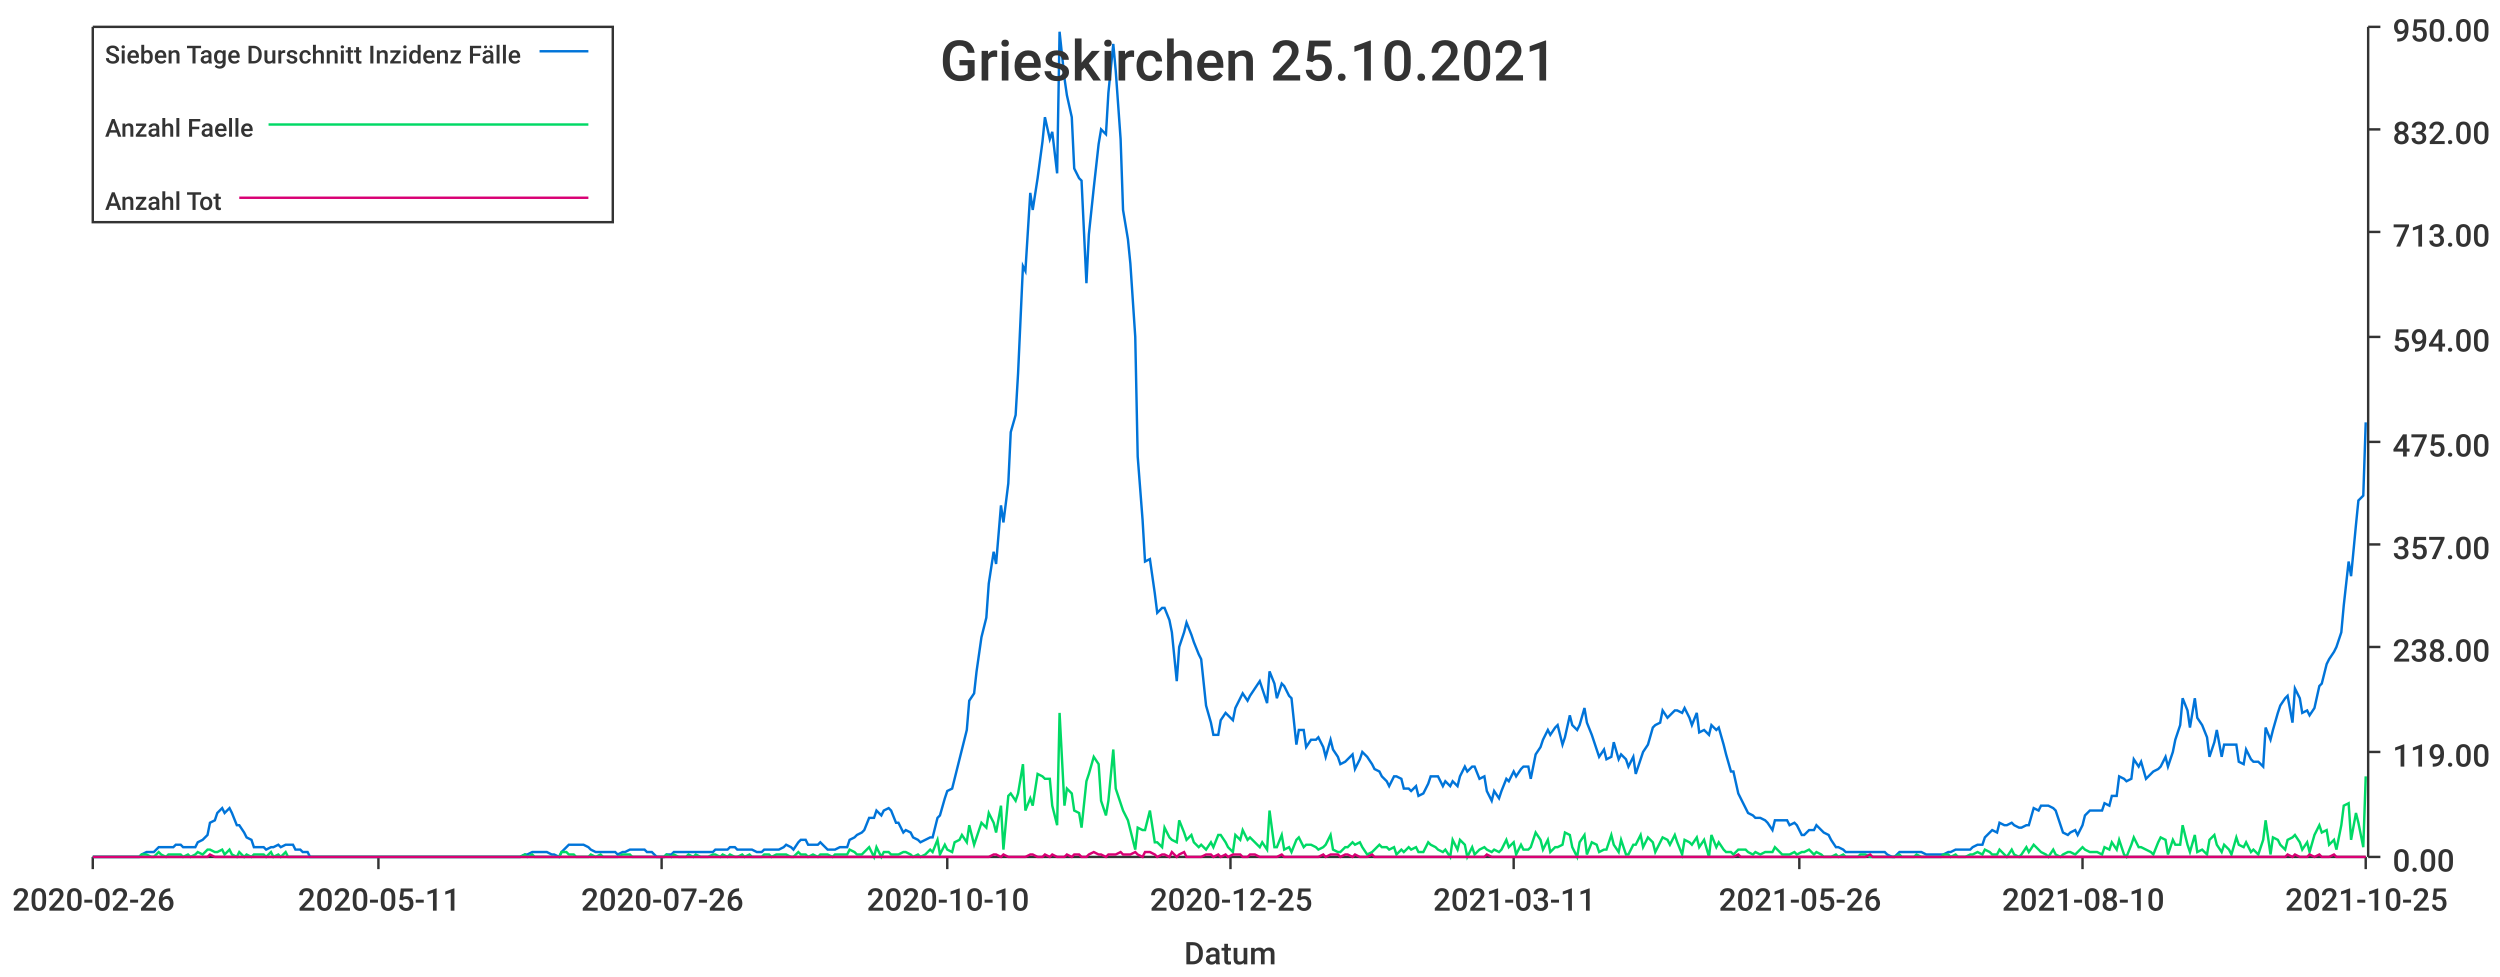
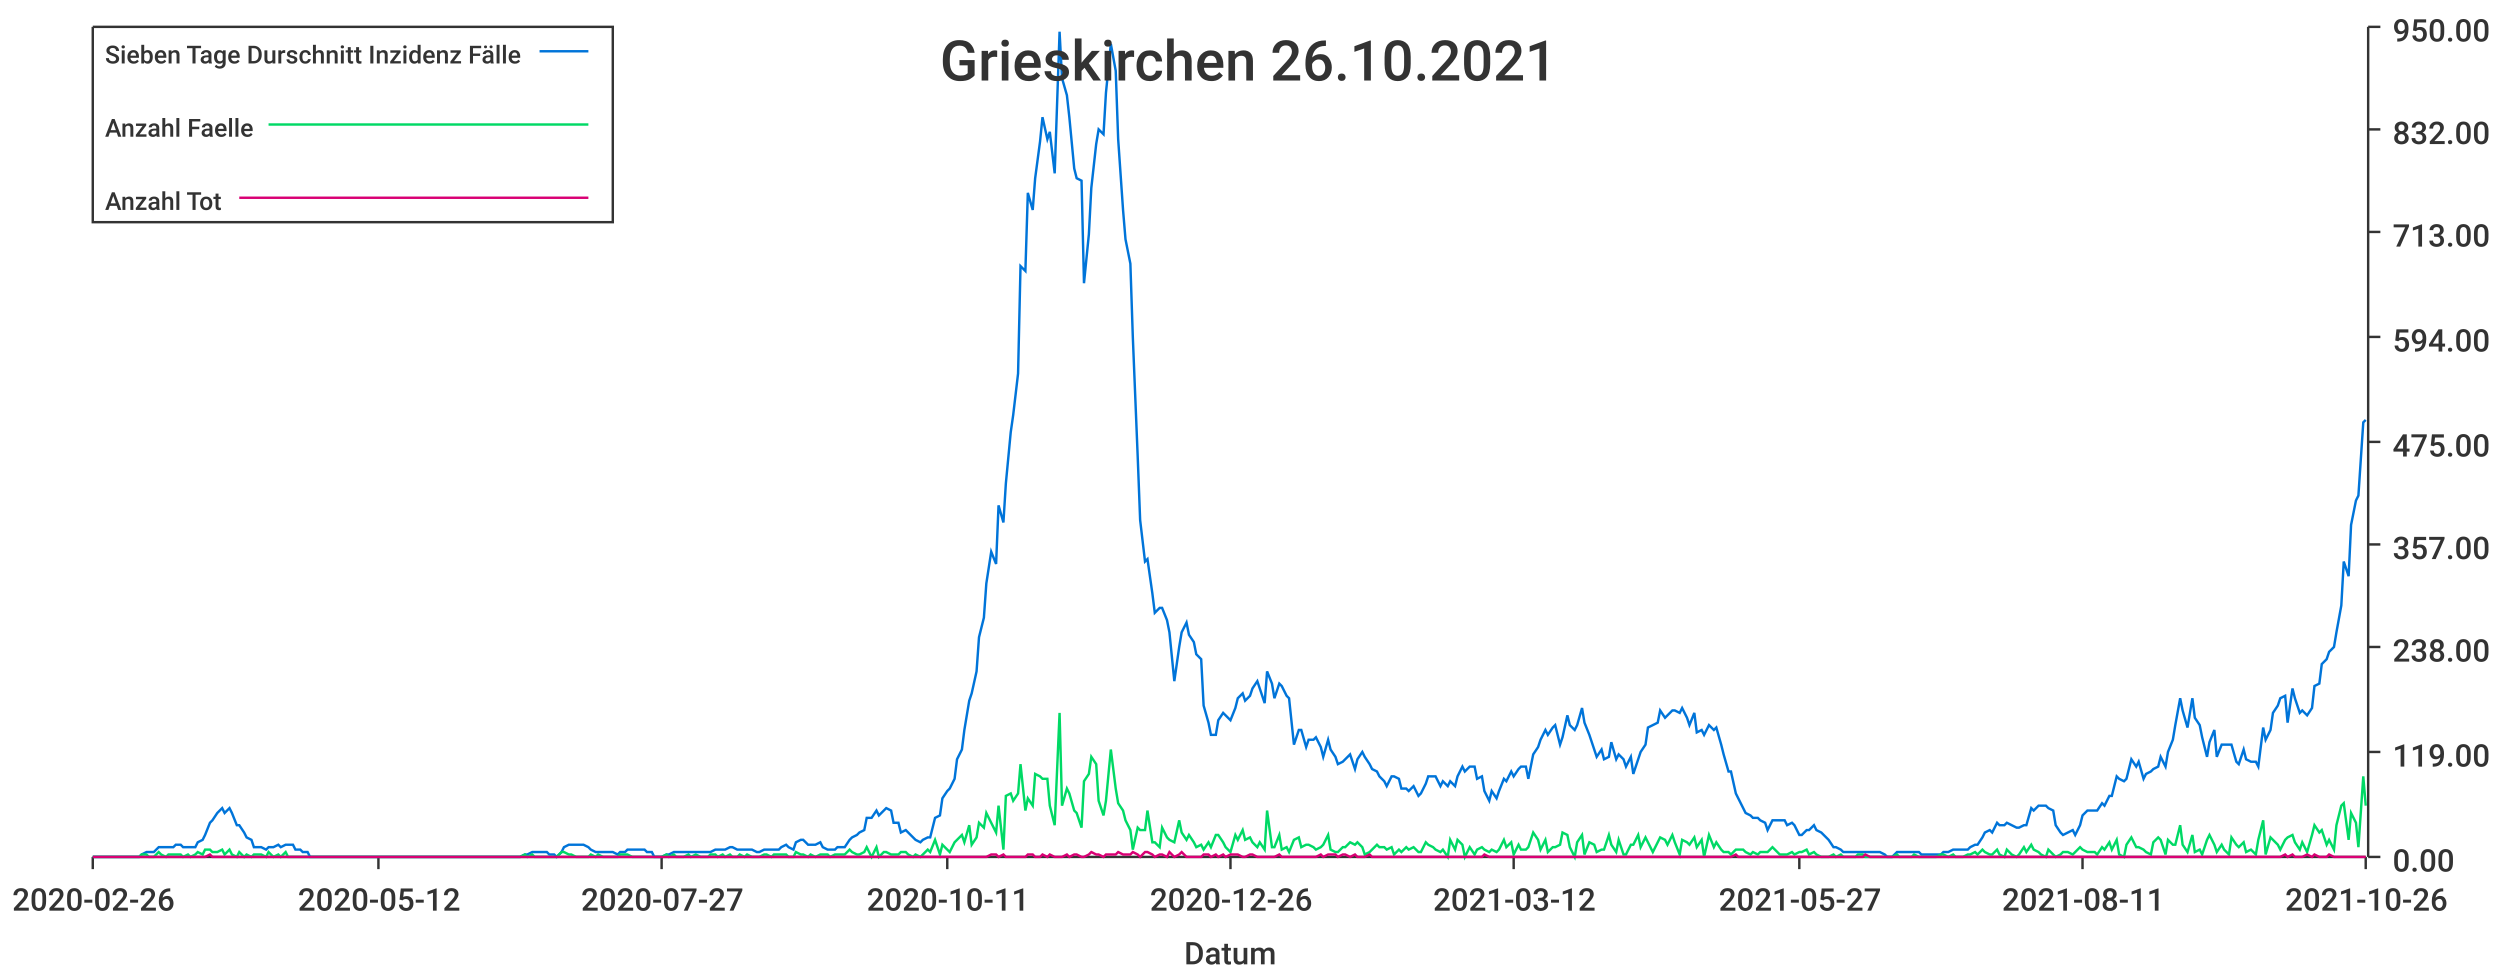
<svg xmlns="http://www.w3.org/2000/svg" width="1024" height="400">\n<path d="M 0 0 L 1024 0 L 1024 400 L 0 400 L 0 0" style="stroke-width:0;stroke:rgba(255,255,255,1.0);fill:rgba(255,255,255,1.0)" />
  <path d="M 38 11 L 969 11 L 969 351 L 38 351 L 38 11" style="stroke-width:0;stroke:rgba(255,255,255,1.0);fill:rgba(255,255,255,1.0)" />
  <path d="M 38 351 L 969 351" style="stroke-width:1;stroke:rgba(51,51,51,1.0);fill:none" />
  <path d="M 38 351 L 38 356" style="stroke-width:1;stroke:rgba(51,51,51,1.0);fill:none" />
  <text x="5" y="373" style="stroke-width:0;stroke:none;fill:rgba(51,51,51,1.0);font-size:12.8px;font-family:'Roboto Medium',sans-serif">2020-02-26</text>
  <path d="M 155 351 L 155 356" style="stroke-width:1;stroke:rgba(51,51,51,1.0);fill:none" />
-   <text x="122" y="373" style="stroke-width:0;stroke:none;fill:rgba(51,51,51,1.0);font-size:12.8px;font-family:'Roboto Medium',sans-serif">2020-05-11</text>
+   <text x="122" y="373" style="stroke-width:0;stroke:none;fill:rgba(51,51,51,1.0);font-size:12.8px;font-family:'Roboto Medium',sans-serif">2020-05-12</text>
  <path d="M 271 351 L 271 356" style="stroke-width:1;stroke:rgba(51,51,51,1.0);fill:none" />
-   <text x="238" y="373" style="stroke-width:0;stroke:none;fill:rgba(51,51,51,1.0);font-size:12.8px;font-family:'Roboto Medium',sans-serif">2020-07-26</text>
+   <text x="238" y="373" style="stroke-width:0;stroke:none;fill:rgba(51,51,51,1.0);font-size:12.8px;font-family:'Roboto Medium',sans-serif">2020-07-27</text>
  <path d="M 388 351 L 388 356" style="stroke-width:1;stroke:rgba(51,51,51,1.0);fill:none" />
-   <text x="355" y="373" style="stroke-width:0;stroke:none;fill:rgba(51,51,51,1.0);font-size:12.8px;font-family:'Roboto Medium',sans-serif">2020-10-10</text>
+   <text x="355" y="373" style="stroke-width:0;stroke:none;fill:rgba(51,51,51,1.0);font-size:12.8px;font-family:'Roboto Medium',sans-serif">2020-10-11</text>
  <path d="M 504 351 L 504 356" style="stroke-width:1;stroke:rgba(51,51,51,1.0);fill:none" />
-   <text x="471" y="373" style="stroke-width:0;stroke:none;fill:rgba(51,51,51,1.0);font-size:12.8px;font-family:'Roboto Medium',sans-serif">2020-12-25</text>
+   <text x="471" y="373" style="stroke-width:0;stroke:none;fill:rgba(51,51,51,1.0);font-size:12.8px;font-family:'Roboto Medium',sans-serif">2020-12-26</text>
  <path d="M 620 351 L 620 356" style="stroke-width:1;stroke:rgba(51,51,51,1.0);fill:none" />
-   <text x="587" y="373" style="stroke-width:0;stroke:none;fill:rgba(51,51,51,1.0);font-size:12.8px;font-family:'Roboto Medium',sans-serif">2021-03-11</text>
+   <text x="587" y="373" style="stroke-width:0;stroke:none;fill:rgba(51,51,51,1.0);font-size:12.8px;font-family:'Roboto Medium',sans-serif">2021-03-12</text>
  <path d="M 737 351 L 737 356" style="stroke-width:1;stroke:rgba(51,51,51,1.0);fill:none" />
-   <text x="704" y="373" style="stroke-width:0;stroke:none;fill:rgba(51,51,51,1.0);font-size:12.8px;font-family:'Roboto Medium',sans-serif">2021-05-26</text>
+   <text x="704" y="373" style="stroke-width:0;stroke:none;fill:rgba(51,51,51,1.0);font-size:12.8px;font-family:'Roboto Medium',sans-serif">2021-05-27</text>
  <path d="M 853 351 L 853 356" style="stroke-width:1;stroke:rgba(51,51,51,1.0);fill:none" />
-   <text x="820" y="373" style="stroke-width:0;stroke:none;fill:rgba(51,51,51,1.0);font-size:12.8px;font-family:'Roboto Medium',sans-serif">2021-08-10</text>
+   <text x="820" y="373" style="stroke-width:0;stroke:none;fill:rgba(51,51,51,1.0);font-size:12.8px;font-family:'Roboto Medium',sans-serif">2021-08-11</text>
  <path d="M 969 351 L 969 356" style="stroke-width:1;stroke:rgba(51,51,51,1.0);fill:none" />
-   <text x="936" y="373" style="stroke-width:0;stroke:none;fill:rgba(51,51,51,1.0);font-size:12.8px;font-family:'Roboto Medium',sans-serif">2021-10-25</text>
+   <text x="936" y="373" style="stroke-width:0;stroke:none;fill:rgba(51,51,51,1.0);font-size:12.8px;font-family:'Roboto Medium',sans-serif">2021-10-26</text>
  <text x="485" y="395" style="stroke-width:0;stroke:none;fill:rgba(51,51,51,1.0);font-size:12.8px;font-family:'Roboto Medium',sans-serif">Datum</text>
  <path d="M 970 351 L 970 11" style="stroke-width:1;stroke:rgba(51,51,51,1.0);fill:none" />
  <path d="M 970 351 L 975 351" style="stroke-width:1;stroke:rgba(51,51,51,1.0);fill:none" />
  <text x="980" y="357" style="stroke-width:0;stroke:none;fill:rgba(51,51,51,1.0);font-size:12.8px;font-family:'Roboto Medium',sans-serif">0.00</text>
  <path d="M 970 308 L 975 308" style="stroke-width:1;stroke:rgba(51,51,51,1.0);fill:none" />
  <text x="980" y="314" style="stroke-width:0;stroke:none;fill:rgba(51,51,51,1.0);font-size:12.8px;font-family:'Roboto Medium',sans-serif">119.00</text>
  <path d="M 970 265 L 975 265" style="stroke-width:1;stroke:rgba(51,51,51,1.0);fill:none" />
  <text x="980" y="271" style="stroke-width:0;stroke:none;fill:rgba(51,51,51,1.0);font-size:12.8px;font-family:'Roboto Medium',sans-serif">238.00</text>
  <path d="M 970 223 L 975 223" style="stroke-width:1;stroke:rgba(51,51,51,1.0);fill:none" />
  <text x="980" y="229" style="stroke-width:0;stroke:none;fill:rgba(51,51,51,1.0);font-size:12.8px;font-family:'Roboto Medium',sans-serif">357.00</text>
  <path d="M 970 181 L 975 181" style="stroke-width:1;stroke:rgba(51,51,51,1.0);fill:none" />
  <text x="980" y="187" style="stroke-width:0;stroke:none;fill:rgba(51,51,51,1.0);font-size:12.8px;font-family:'Roboto Medium',sans-serif">475.00</text>
  <path d="M 970 138 L 975 138" style="stroke-width:1;stroke:rgba(51,51,51,1.0);fill:none" />
  <text x="980" y="144" style="stroke-width:0;stroke:none;fill:rgba(51,51,51,1.0);font-size:12.8px;font-family:'Roboto Medium',sans-serif">594.00</text>
  <path d="M 970 95 L 975 95" style="stroke-width:1;stroke:rgba(51,51,51,1.0);fill:none" />
  <text x="980" y="101" style="stroke-width:0;stroke:none;fill:rgba(51,51,51,1.0);font-size:12.8px;font-family:'Roboto Medium',sans-serif">713.00</text>
  <path d="M 970 53 L 975 53" style="stroke-width:1;stroke:rgba(51,51,51,1.0);fill:none" />
  <text x="980" y="59" style="stroke-width:0;stroke:none;fill:rgba(51,51,51,1.0);font-size:12.8px;font-family:'Roboto Medium',sans-serif">832.00</text>
  <path d="M 970 11 L 975 11" style="stroke-width:1;stroke:rgba(51,51,51,1.0);fill:none" />
  <text x="980" y="17" style="stroke-width:0;stroke:none;fill:rgba(51,51,51,1.0);font-size:12.8px;font-family:'Roboto Medium',sans-serif">950.00</text>
-   <path d="M 38 351 L 40 351 L 42 351 L 43 351 L 45 351 L 46 351 L 48 351 L 49 351 L 51 351 L 52 351 L 54 351 L 55 351 L 57 351 L 58 350 L 60 349 L 62 349 L 63 349 L 65 347 L 66 347 L 68 347 L 69 347 L 71 347 L 72 346 L 74 346 L 75 347 L 77 347 L 78 347 L 80 347 L 81 345 L 83 344 L 85 342 L 86 337 L 88 336 L 89 333 L 91 331 L 92 333 L 94 331 L 95 333 L 97 338 L 98 338 L 100 341 L 101 343 L 103 344 L 104 347 L 106 347 L 108 347 L 109 348 L 111 347 L 112 347 L 114 346 L 115 347 L 117 346 L 118 346 L 120 346 L 121 348 L 123 348 L 124 349 L 126 349 L 127 351 L 129 351 L 131 351 L 132 351 L 134 351 L 135 351 L 137 351 L 138 351 L 140 351 L 141 351 L 143 351 L 144 351 L 146 351 L 147 351 L 149 351 L 150 351 L 152 351 L 154 351 L 155 351 L 157 351 L 158 351 L 160 351 L 161 351 L 163 351 L 164 351 L 166 351 L 167 351 L 169 351 L 170 351 L 172 351 L 173 351 L 175 351 L 177 351 L 178 351 L 180 351 L 181 351 L 183 351 L 184 351 L 186 351 L 187 351 L 189 351 L 190 351 L 192 351 L 193 351 L 195 351 L 196 351 L 198 351 L 200 351 L 201 351 L 203 351 L 204 351 L 206 351 L 207 351 L 209 351 L 210 351 L 212 351 L 213 351 L 215 350 L 216 350 L 218 349 L 219 349 L 221 349 L 223 349 L 224 349 L 226 350 L 227 350 L 229 351 L 230 349 L 232 347 L 233 346 L 235 346 L 236 346 L 238 346 L 239 346 L 241 347 L 242 348 L 244 349 L 246 349 L 247 349 L 249 349 L 250 349 L 252 349 L 253 350 L 255 349 L 256 349 L 258 348 L 259 348 L 261 348 L 262 348 L 264 348 L 265 349 L 267 349 L 269 351 L 270 351 L 272 351 L 273 350 L 275 350 L 276 349 L 278 349 L 279 349 L 281 349 L 282 349 L 284 349 L 285 349 L 287 349 L 289 349 L 290 349 L 292 349 L 293 348 L 295 348 L 296 348 L 298 348 L 299 347 L 301 347 L 302 348 L 304 348 L 305 348 L 307 348 L 308 348 L 310 349 L 312 349 L 313 348 L 315 348 L 316 348 L 318 348 L 319 348 L 321 347 L 322 346 L 324 347 L 325 348 L 327 345 L 328 344 L 330 344 L 331 346 L 333 346 L 335 346 L 336 345 L 338 347 L 339 348 L 341 348 L 342 348 L 344 347 L 345 347 L 347 347 L 348 344 L 350 343 L 351 342 L 353 341 L 354 340 L 356 335 L 358 335 L 359 332 L 361 334 L 362 332 L 364 331 L 365 332 L 367 337 L 368 337 L 370 341 L 371 340 L 373 341 L 374 343 L 376 344 L 377 345 L 379 344 L 381 343 L 382 343 L 384 335 L 385 334 L 387 327 L 388 324 L 390 323 L 391 319 L 393 311 L 394 307 L 396 299 L 397 287 L 399 284 L 400 275 L 402 261 L 404 253 L 405 239 L 407 226 L 408 231 L 410 207 L 411 214 L 413 198 L 414 177 L 416 170 L 417 153 L 419 109 L 420 111 L 422 79 L 423 86 L 425 73 L 427 58 L 428 48 L 430 57 L 431 54 L 433 71 L 434 13 L 436 32 L 437 39 L 439 48 L 440 69 L 442 73 L 443 74 L 445 116 L 446 96 L 448 77 L 450 59 L 451 53 L 453 55 L 454 38 L 456 18 L 457 29 L 459 57 L 460 86 L 462 98 L 463 108 L 465 138 L 466 187 L 468 213 L 469 230 L 471 229 L 473 243 L 474 251 L 476 249 L 477 249 L 479 254 L 480 259 L 482 279 L 483 265 L 485 259 L 486 255 L 488 260 L 489 263 L 491 268 L 492 270 L 494 289 L 496 296 L 497 301 L 499 301 L 500 295 L 502 292 L 503 293 L 505 295 L 506 290 L 508 286 L 509 284 L 511 287 L 512 285 L 514 282 L 516 279 L 517 282 L 519 288 L 520 275 L 522 280 L 523 286 L 525 280 L 526 281 L 528 285 L 529 286 L 531 305 L 532 299 L 534 299 L 535 306 L 537 303 L 539 303 L 540 302 L 542 306 L 543 310 L 545 303 L 546 307 L 548 310 L 549 313 L 551 312 L 552 311 L 554 309 L 555 315 L 557 311 L 558 308 L 560 310 L 562 313 L 563 315 L 565 316 L 566 318 L 568 320 L 569 322 L 571 318 L 572 318 L 574 319 L 575 323 L 577 323 L 578 324 L 580 322 L 581 326 L 583 325 L 585 321 L 586 318 L 588 318 L 589 318 L 591 322 L 592 320 L 594 322 L 595 320 L 597 322 L 598 318 L 600 314 L 601 316 L 603 314 L 604 314 L 606 319 L 608 318 L 609 324 L 611 328 L 612 324 L 614 327 L 615 324 L 617 319 L 618 320 L 620 316 L 621 318 L 623 315 L 624 314 L 626 314 L 627 319 L 629 309 L 631 306 L 632 303 L 634 299 L 635 301 L 637 298 L 638 297 L 640 305 L 641 302 L 643 293 L 644 297 L 646 299 L 647 297 L 649 290 L 650 296 L 652 301 L 654 307 L 655 310 L 657 307 L 658 311 L 660 310 L 661 304 L 663 311 L 664 309 L 666 311 L 667 314 L 669 310 L 670 317 L 672 311 L 673 308 L 675 305 L 677 298 L 678 297 L 680 296 L 681 291 L 683 294 L 684 293 L 686 291 L 687 291 L 689 292 L 690 290 L 692 294 L 693 297 L 695 292 L 696 300 L 698 299 L 700 301 L 701 297 L 703 299 L 704 298 L 706 305 L 707 309 L 709 316 L 710 316 L 712 325 L 713 327 L 715 331 L 716 333 L 718 334 L 719 335 L 721 335 L 723 336 L 724 337 L 726 340 L 727 336 L 729 336 L 730 336 L 732 336 L 733 338 L 735 337 L 736 338 L 738 342 L 739 342 L 741 340 L 743 340 L 744 338 L 746 340 L 747 341 L 749 342 L 750 344 L 752 347 L 753 347 L 755 348 L 756 349 L 758 349 L 759 349 L 761 349 L 762 349 L 764 349 L 766 349 L 767 349 L 769 349 L 770 349 L 772 349 L 773 350 L 775 351 L 776 351 L 778 349 L 779 349 L 781 349 L 782 349 L 784 349 L 785 349 L 787 349 L 789 350 L 790 350 L 792 350 L 793 350 L 795 350 L 796 350 L 798 349 L 799 349 L 801 348 L 802 348 L 804 348 L 805 348 L 807 348 L 808 347 L 810 346 L 812 346 L 813 343 L 815 341 L 816 340 L 818 341 L 819 337 L 821 338 L 822 338 L 824 337 L 825 338 L 827 339 L 828 339 L 830 338 L 831 338 L 833 331 L 835 332 L 836 330 L 838 330 L 839 330 L 841 331 L 842 332 L 844 338 L 845 341 L 847 342 L 848 341 L 850 340 L 851 342 L 853 338 L 854 334 L 856 332 L 858 332 L 859 332 L 861 332 L 862 329 L 864 330 L 865 326 L 867 326 L 868 318 L 870 319 L 871 320 L 873 319 L 874 311 L 876 314 L 877 312 L 879 319 L 881 317 L 882 316 L 884 315 L 885 314 L 887 310 L 888 314 L 890 308 L 891 303 L 893 297 L 894 286 L 896 291 L 897 298 L 899 286 L 900 294 L 902 297 L 904 302 L 905 310 L 907 304 L 908 299 L 910 310 L 911 305 L 913 305 L 914 305 L 916 305 L 917 312 L 919 313 L 920 307 L 922 311 L 923 312 L 925 312 L 927 314 L 928 298 L 930 303 L 931 299 L 933 292 L 934 289 L 936 286 L 937 285 L 939 296 L 940 282 L 942 286 L 943 292 L 945 291 L 946 293 L 948 290 L 950 281 L 951 280 L 953 272 L 954 270 L 956 267 L 957 265 L 959 259 L 960 248 L 962 230 L 963 236 L 965 215 L 966 205 L 968 203 L 969 173" style="stroke-width:1;stroke:rgba(0,116,217,1.0);fill:none" />
-   <path d="M 38 351 L 40 351 L 42 351 L 43 351 L 45 351 L 46 351 L 48 351 L 49 351 L 51 351 L 52 351 L 54 351 L 55 351 L 57 351 L 58 350 L 60 350 L 62 351 L 63 351 L 65 349 L 66 350 L 68 351 L 69 350 L 71 350 L 72 350 L 74 350 L 75 351 L 77 350 L 78 351 L 80 350 L 81 349 L 83 350 L 85 348 L 86 348 L 88 349 L 89 349 L 91 348 L 92 350 L 94 348 L 95 350 L 97 351 L 98 349 L 100 351 L 101 350 L 103 351 L 104 350 L 106 350 L 108 350 L 109 351 L 111 349 L 112 351 L 114 350 L 115 351 L 117 349 L 118 351 L 120 351 L 121 351 L 123 351 L 124 351 L 126 351 L 127 351 L 129 351 L 131 351 L 132 351 L 134 351 L 135 351 L 137 351 L 138 351 L 140 351 L 141 351 L 143 351 L 144 351 L 146 351 L 147 351 L 149 351 L 150 351 L 152 351 L 154 351 L 155 351 L 157 351 L 158 351 L 160 351 L 161 351 L 163 351 L 164 351 L 166 351 L 167 351 L 169 351 L 170 351 L 172 351 L 173 351 L 175 351 L 177 351 L 178 351 L 180 351 L 181 351 L 183 351 L 184 351 L 186 351 L 187 351 L 189 351 L 190 351 L 192 351 L 193 351 L 195 351 L 196 351 L 198 351 L 200 351 L 201 351 L 203 351 L 204 351 L 206 351 L 207 351 L 209 351 L 210 351 L 212 351 L 213 351 L 215 350 L 216 351 L 218 350 L 219 351 L 221 351 L 223 351 L 224 351 L 226 351 L 227 351 L 229 351 L 230 349 L 232 349 L 233 350 L 235 350 L 236 351 L 238 351 L 239 351 L 241 351 L 242 350 L 244 351 L 246 350 L 247 351 L 249 351 L 250 351 L 252 351 L 253 351 L 255 350 L 256 350 L 258 350 L 259 351 L 261 351 L 262 351 L 264 351 L 265 351 L 267 351 L 269 351 L 270 351 L 272 351 L 273 350 L 275 351 L 276 350 L 278 351 L 279 351 L 281 351 L 282 350 L 284 351 L 285 350 L 287 351 L 289 351 L 290 351 L 292 350 L 293 350 L 295 351 L 296 350 L 298 351 L 299 350 L 301 351 L 302 351 L 304 350 L 305 351 L 307 350 L 308 351 L 310 351 L 312 351 L 313 350 L 315 350 L 316 351 L 318 350 L 319 350 L 321 350 L 322 350 L 324 351 L 325 351 L 327 349 L 328 350 L 330 350 L 331 351 L 333 350 L 335 351 L 336 350 L 338 350 L 339 350 L 341 351 L 342 350 L 344 350 L 345 350 L 347 350 L 348 348 L 350 349 L 351 350 L 353 350 L 354 349 L 356 347 L 358 351 L 359 347 L 361 351 L 362 349 L 364 349 L 365 350 L 367 350 L 368 350 L 370 349 L 371 349 L 373 350 L 374 351 L 376 350 L 377 351 L 379 350 L 381 348 L 382 349 L 384 344 L 385 350 L 387 346 L 388 348 L 390 349 L 391 345 L 393 344 L 394 342 L 396 345 L 397 338 L 399 346 L 400 343 L 402 337 L 404 339 L 405 333 L 407 337 L 408 341 L 410 330 L 411 348 L 413 326 L 414 325 L 416 328 L 417 325 L 419 313 L 420 332 L 422 327 L 423 330 L 425 317 L 427 318 L 428 319 L 430 319 L 431 330 L 433 338 L 434 292 L 436 330 L 437 323 L 439 325 L 440 332 L 442 333 L 443 339 L 445 320 L 446 317 L 448 310 L 450 313 L 451 328 L 453 334 L 454 328 L 456 307 L 457 323 L 459 329 L 460 332 L 462 336 L 463 340 L 465 348 L 466 339 L 468 340 L 469 340 L 471 332 L 473 345 L 474 345 L 476 347 L 477 339 L 479 343 L 480 344 L 482 345 L 483 336 L 485 341 L 486 344 L 488 342 L 489 345 L 491 347 L 492 346 L 494 348 L 496 345 L 497 347 L 499 342 L 500 342 L 502 345 L 503 347 L 505 349 L 506 342 L 508 344 L 509 340 L 511 344 L 512 343 L 514 345 L 516 347 L 517 345 L 519 348 L 520 332 L 522 347 L 523 347 L 525 342 L 526 348 L 528 347 L 529 349 L 531 344 L 532 343 L 534 347 L 535 346 L 537 346 L 539 347 L 540 348 L 542 347 L 543 346 L 545 342 L 546 348 L 548 349 L 549 349 L 551 347 L 552 347 L 554 345 L 555 346 L 557 345 L 558 347 L 560 350 L 562 349 L 563 348 L 565 346 L 566 347 L 568 347 L 569 348 L 571 347 L 572 350 L 574 348 L 575 349 L 577 347 L 578 348 L 580 347 L 581 349 L 583 349 L 585 345 L 586 346 L 588 347 L 589 348 L 591 349 L 592 348 L 594 351 L 595 344 L 597 348 L 598 344 L 600 346 L 601 351 L 603 347 L 604 350 L 606 348 L 608 347 L 609 348 L 611 349 L 612 348 L 614 349 L 615 348 L 617 344 L 618 347 L 620 345 L 621 350 L 623 346 L 624 348 L 626 348 L 627 347 L 629 341 L 631 344 L 632 348 L 634 344 L 635 349 L 637 347 L 638 347 L 640 346 L 641 341 L 643 342 L 644 347 L 646 351 L 647 345 L 649 342 L 650 350 L 652 345 L 654 346 L 655 349 L 657 348 L 658 348 L 660 342 L 661 346 L 663 349 L 664 344 L 666 350 L 667 350 L 669 346 L 670 346 L 672 342 L 673 347 L 675 343 L 677 345 L 678 349 L 680 345 L 681 343 L 683 344 L 684 346 L 686 342 L 687 345 L 689 350 L 690 344 L 692 345 L 693 346 L 695 343 L 696 347 L 698 344 L 700 351 L 701 342 L 703 347 L 704 345 L 706 348 L 707 349 L 709 349 L 710 350 L 712 348 L 713 348 L 715 348 L 716 349 L 718 350 L 719 349 L 721 350 L 723 349 L 724 349 L 726 349 L 727 347 L 729 349 L 730 350 L 732 350 L 733 350 L 735 349 L 736 350 L 738 349 L 739 349 L 741 348 L 743 350 L 744 349 L 746 350 L 747 351 L 749 351 L 750 351 L 752 350 L 753 351 L 755 350 L 756 351 L 758 351 L 759 351 L 761 351 L 762 350 L 764 350 L 766 351 L 767 351 L 769 351 L 770 351 L 772 351 L 773 351 L 775 351 L 776 351 L 778 350 L 779 351 L 781 351 L 782 351 L 784 351 L 785 350 L 787 351 L 789 351 L 790 351 L 792 351 L 793 351 L 795 351 L 796 350 L 798 350 L 799 351 L 801 350 L 802 351 L 804 351 L 805 351 L 807 350 L 808 350 L 810 349 L 812 350 L 813 348 L 815 349 L 816 350 L 818 350 L 819 348 L 821 350 L 822 351 L 824 348 L 825 350 L 827 351 L 828 350 L 830 347 L 831 349 L 833 346 L 835 348 L 836 349 L 838 350 L 839 351 L 841 348 L 842 350 L 844 351 L 845 350 L 847 349 L 848 349 L 850 350 L 851 349 L 853 347 L 854 348 L 856 349 L 858 349 L 859 349 L 861 350 L 862 347 L 864 348 L 865 345 L 867 348 L 868 344 L 870 350 L 871 351 L 873 346 L 874 343 L 876 347 L 877 347 L 879 348 L 881 349 L 882 350 L 884 345 L 885 343 L 887 344 L 888 350 L 890 344 L 891 346 L 893 346 L 894 338 L 896 346 L 897 349 L 899 342 L 900 349 L 902 348 L 904 350 L 905 344 L 907 342 L 908 346 L 910 349 L 911 346 L 913 348 L 914 350 L 916 343 L 917 346 L 919 347 L 920 345 L 922 349 L 923 348 L 925 350 L 927 344 L 928 336 L 930 350 L 931 343 L 933 344 L 934 346 L 936 348 L 937 344 L 939 343 L 940 342 L 942 345 L 943 348 L 945 345 L 946 349 L 948 342 L 950 338 L 951 341 L 953 340 L 954 346 L 956 344 L 957 348 L 959 338 L 960 330 L 962 329 L 963 344 L 965 333 L 966 337 L 968 347 L 969 318" style="stroke-width:1;stroke:rgba(0,217,101,1.0);fill:none" />
-   <path d="M 38 351 L 40 351 L 42 351 L 43 351 L 45 351 L 46 351 L 48 351 L 49 351 L 51 351 L 52 351 L 54 351 L 55 351 L 57 351 L 58 351 L 60 351 L 62 351 L 63 351 L 65 351 L 66 351 L 68 351 L 69 351 L 71 351 L 72 351 L 74 351 L 75 351 L 77 351 L 78 351 L 80 351 L 81 351 L 83 351 L 85 351 L 86 350 L 88 351 L 89 351 L 91 351 L 92 351 L 94 351 L 95 351 L 97 351 L 98 351 L 100 351 L 101 351 L 103 351 L 104 351 L 106 351 L 108 351 L 109 351 L 111 351 L 112 351 L 114 351 L 115 351 L 117 351 L 118 351 L 120 351 L 121 351 L 123 351 L 124 351 L 126 351 L 127 351 L 129 351 L 131 351 L 132 351 L 134 351 L 135 351 L 137 351 L 138 351 L 140 351 L 141 351 L 143 351 L 144 351 L 146 351 L 147 351 L 149 351 L 150 351 L 152 351 L 154 351 L 155 351 L 157 351 L 158 351 L 160 351 L 161 351 L 163 351 L 164 351 L 166 351 L 167 351 L 169 351 L 170 351 L 172 351 L 173 351 L 175 351 L 177 351 L 178 351 L 180 351 L 181 351 L 183 351 L 184 351 L 186 351 L 187 351 L 189 351 L 190 351 L 192 351 L 193 351 L 195 351 L 196 351 L 198 351 L 200 351 L 201 351 L 203 351 L 204 351 L 206 351 L 207 351 L 209 351 L 210 351 L 212 351 L 213 351 L 215 351 L 216 351 L 218 351 L 219 351 L 221 351 L 223 351 L 224 351 L 226 351 L 227 351 L 229 351 L 230 351 L 232 351 L 233 351 L 235 351 L 236 351 L 238 351 L 239 351 L 241 351 L 242 351 L 244 351 L 246 351 L 247 351 L 249 351 L 250 351 L 252 351 L 253 351 L 255 351 L 256 351 L 258 351 L 259 351 L 261 351 L 262 351 L 264 351 L 265 351 L 267 351 L 269 351 L 270 351 L 272 351 L 273 351 L 275 351 L 276 351 L 278 351 L 279 351 L 281 351 L 282 351 L 284 351 L 285 351 L 287 351 L 289 351 L 290 351 L 292 351 L 293 351 L 295 351 L 296 351 L 298 351 L 299 351 L 301 351 L 302 351 L 304 351 L 305 351 L 307 351 L 308 351 L 310 351 L 312 351 L 313 351 L 315 351 L 316 351 L 318 351 L 319 351 L 321 351 L 322 351 L 324 351 L 325 351 L 327 351 L 328 351 L 330 351 L 331 351 L 333 351 L 335 351 L 336 351 L 338 351 L 339 351 L 341 351 L 342 351 L 344 351 L 345 351 L 347 351 L 348 351 L 350 351 L 351 351 L 353 351 L 354 351 L 356 351 L 358 351 L 359 351 L 361 351 L 362 351 L 364 351 L 365 351 L 367 351 L 368 351 L 370 351 L 371 351 L 373 351 L 374 351 L 376 351 L 377 351 L 379 351 L 381 351 L 382 351 L 384 351 L 385 351 L 387 351 L 388 351 L 390 351 L 391 351 L 393 351 L 394 351 L 396 351 L 397 351 L 399 351 L 400 351 L 402 351 L 404 351 L 405 351 L 407 350 L 408 350 L 410 351 L 411 350 L 413 351 L 414 351 L 416 351 L 417 351 L 419 351 L 420 351 L 422 350 L 423 350 L 425 351 L 427 351 L 428 350 L 430 351 L 431 350 L 433 351 L 434 351 L 436 351 L 437 350 L 439 351 L 440 350 L 442 350 L 443 351 L 445 351 L 446 350 L 448 349 L 450 350 L 451 350 L 453 351 L 454 350 L 456 350 L 457 350 L 459 349 L 460 350 L 462 350 L 463 350 L 465 349 L 466 350 L 468 351 L 469 349 L 471 349 L 473 350 L 474 351 L 476 350 L 477 350 L 479 351 L 480 349 L 482 351 L 483 350 L 485 349 L 486 351 L 488 351 L 489 351 L 491 351 L 492 351 L 494 350 L 496 350 L 497 351 L 499 350 L 500 351 L 502 350 L 503 351 L 505 350 L 506 350 L 508 350 L 509 351 L 511 351 L 512 350 L 514 350 L 516 351 L 517 351 L 519 351 L 520 351 L 522 351 L 523 351 L 525 350 L 526 351 L 528 351 L 529 351 L 531 351 L 532 351 L 534 351 L 535 351 L 537 351 L 539 351 L 540 351 L 542 350 L 543 351 L 545 350 L 546 350 L 548 350 L 549 351 L 551 350 L 552 350 L 554 351 L 555 350 L 557 351 L 558 351 L 560 351 L 562 350 L 563 351 L 565 351 L 566 351 L 568 351 L 569 351 L 571 351 L 572 351 L 574 351 L 575 351 L 577 351 L 578 351 L 580 351 L 581 351 L 583 351 L 585 351 L 586 351 L 588 351 L 589 351 L 591 351 L 592 351 L 594 351 L 595 351 L 597 351 L 598 351 L 600 351 L 601 351 L 603 351 L 604 351 L 606 351 L 608 351 L 609 350 L 611 351 L 612 351 L 614 351 L 615 351 L 617 351 L 618 351 L 620 351 L 621 351 L 623 351 L 624 351 L 626 351 L 627 351 L 629 351 L 631 351 L 632 351 L 634 351 L 635 351 L 637 351 L 638 351 L 640 351 L 641 351 L 643 351 L 644 351 L 646 351 L 647 351 L 649 351 L 650 351 L 652 351 L 654 351 L 655 351 L 657 351 L 658 351 L 660 351 L 661 351 L 663 351 L 664 351 L 666 351 L 667 351 L 669 351 L 670 351 L 672 351 L 673 351 L 675 351 L 677 351 L 678 351 L 680 351 L 681 351 L 683 351 L 684 351 L 686 351 L 687 351 L 689 351 L 690 351 L 692 351 L 693 351 L 695 351 L 696 351 L 698 351 L 700 351 L 701 351 L 703 351 L 704 351 L 706 351 L 707 351 L 709 351 L 710 351 L 712 350 L 713 351 L 715 351 L 716 351 L 718 351 L 719 351 L 721 351 L 723 351 L 724 351 L 726 351 L 727 351 L 729 351 L 730 351 L 732 351 L 733 351 L 735 351 L 736 351 L 738 351 L 739 351 L 741 351 L 743 351 L 744 351 L 746 351 L 747 351 L 749 351 L 750 351 L 752 351 L 753 351 L 755 351 L 756 351 L 758 351 L 759 351 L 761 351 L 762 351 L 764 351 L 766 350 L 767 351 L 769 351 L 770 351 L 772 351 L 773 351 L 775 351 L 776 351 L 778 351 L 779 351 L 781 351 L 782 351 L 784 351 L 785 351 L 787 351 L 789 351 L 790 351 L 792 351 L 793 351 L 795 351 L 796 351 L 798 351 L 799 351 L 801 351 L 802 351 L 804 351 L 805 351 L 807 351 L 808 351 L 810 351 L 812 351 L 813 351 L 815 351 L 816 351 L 818 351 L 819 351 L 821 351 L 822 351 L 824 351 L 825 351 L 827 351 L 828 351 L 830 351 L 831 351 L 833 351 L 835 351 L 836 351 L 838 351 L 839 351 L 841 351 L 842 351 L 844 351 L 845 351 L 847 351 L 848 351 L 850 351 L 851 351 L 853 351 L 854 351 L 856 351 L 858 351 L 859 351 L 861 351 L 862 351 L 864 351 L 865 351 L 867 351 L 868 351 L 870 351 L 871 351 L 873 351 L 874 351 L 876 351 L 877 351 L 879 351 L 881 351 L 882 351 L 884 351 L 885 351 L 887 351 L 888 351 L 890 351 L 891 351 L 893 351 L 894 351 L 896 351 L 897 351 L 899 351 L 900 351 L 902 351 L 904 351 L 905 351 L 907 351 L 908 351 L 910 351 L 911 351 L 913 351 L 914 351 L 916 351 L 917 351 L 919 351 L 920 351 L 922 351 L 923 351 L 925 351 L 927 351 L 928 351 L 930 351 L 931 351 L 933 351 L 934 351 L 936 351 L 937 350 L 939 351 L 940 350 L 942 351 L 943 351 L 945 351 L 946 350 L 948 351 L 950 350 L 951 351 L 953 351 L 954 351 L 956 350 L 957 351 L 959 351 L 960 351 L 962 351 L 963 351 L 965 351 L 966 351 L 968 351 L 969 351" style="stroke-width:1;stroke:rgba(217,0,116,1.0);fill:none" />
-   <text x="385" y="33" style="stroke-width:0;stroke:none;fill:rgba(51,51,51,1.0);font-size:23.0px;font-family:'Roboto Medium',sans-serif">Grieskirchen 25.10.2021</text>
+   <path d="M 38 351 L 40 351 L 42 351 L 43 351 L 45 351 L 46 351 L 48 351 L 49 351 L 51 351 L 52 351 L 54 351 L 55 351 L 57 351 L 58 350 L 60 349 L 61 349 L 63 349 L 65 347 L 66 347 L 68 347 L 69 347 L 71 347 L 72 346 L 74 346 L 75 347 L 77 347 L 78 347 L 80 347 L 81 345 L 83 344 L 84 342 L 86 337 L 87 336 L 89 333 L 91 331 L 92 333 L 94 331 L 95 333 L 97 338 L 98 338 L 100 341 L 101 343 L 103 344 L 104 347 L 106 347 L 107 347 L 109 348 L 110 347 L 112 347 L 114 346 L 115 347 L 117 346 L 118 346 L 120 346 L 121 348 L 123 348 L 124 349 L 126 349 L 127 351 L 129 351 L 130 351 L 132 351 L 133 351 L 135 351 L 136 351 L 138 351 L 140 351 L 141 351 L 143 351 L 144 351 L 146 351 L 147 351 L 149 351 L 150 351 L 152 351 L 153 351 L 155 351 L 156 351 L 158 351 L 159 351 L 161 351 L 163 351 L 164 351 L 166 351 L 167 351 L 169 351 L 170 351 L 172 351 L 173 351 L 175 351 L 176 351 L 178 351 L 179 351 L 181 351 L 182 351 L 184 351 L 185 351 L 187 351 L 189 351 L 190 351 L 192 351 L 193 351 L 195 351 L 196 351 L 198 351 L 199 351 L 201 351 L 202 351 L 204 351 L 205 351 L 207 351 L 208 351 L 210 351 L 212 351 L 213 351 L 215 350 L 216 350 L 218 349 L 219 349 L 221 349 L 222 349 L 224 349 L 225 350 L 227 350 L 228 351 L 230 349 L 231 347 L 233 346 L 234 346 L 236 346 L 238 346 L 239 346 L 241 347 L 242 348 L 244 349 L 245 349 L 247 349 L 248 349 L 250 349 L 251 349 L 253 350 L 254 349 L 256 349 L 257 348 L 259 348 L 261 348 L 262 348 L 264 348 L 265 349 L 267 349 L 268 351 L 270 351 L 271 351 L 273 350 L 274 350 L 276 349 L 277 349 L 279 349 L 280 349 L 282 349 L 283 349 L 285 349 L 287 349 L 288 349 L 290 349 L 291 349 L 293 348 L 294 348 L 296 348 L 297 348 L 299 347 L 300 347 L 302 348 L 303 348 L 305 348 L 306 348 L 308 348 L 310 349 L 311 349 L 313 348 L 314 348 L 316 348 L 317 348 L 319 348 L 320 347 L 322 346 L 323 347 L 325 348 L 326 345 L 328 344 L 329 344 L 331 346 L 332 346 L 334 346 L 336 345 L 337 347 L 339 348 L 340 348 L 342 348 L 343 347 L 345 347 L 346 347 L 348 344 L 349 343 L 351 342 L 352 341 L 354 340 L 355 335 L 357 335 L 359 332 L 360 334 L 362 332 L 363 331 L 365 332 L 366 337 L 368 337 L 369 341 L 371 340 L 372 341 L 374 343 L 375 344 L 377 345 L 378 344 L 380 343 L 381 343 L 383 335 L 385 334 L 386 327 L 388 324 L 389 323 L 391 319 L 392 311 L 394 307 L 395 299 L 397 287 L 398 284 L 400 275 L 401 261 L 403 253 L 404 239 L 406 226 L 408 231 L 409 207 L 411 214 L 412 198 L 414 177 L 415 170 L 417 153 L 418 109 L 420 111 L 421 79 L 423 86 L 424 73 L 426 58 L 427 48 L 429 57 L 430 54 L 432 71 L 434 13 L 435 32 L 437 39 L 438 48 L 440 69 L 441 73 L 443 74 L 444 116 L 446 96 L 447 77 L 449 59 L 450 53 L 452 55 L 453 38 L 455 18 L 457 29 L 458 57 L 460 86 L 461 98 L 463 108 L 464 138 L 466 187 L 467 213 L 469 230 L 470 229 L 472 243 L 473 251 L 475 249 L 476 249 L 478 254 L 479 259 L 481 279 L 483 265 L 484 259 L 486 255 L 487 260 L 489 263 L 490 268 L 492 270 L 493 289 L 495 296 L 496 301 L 498 301 L 499 295 L 501 292 L 502 293 L 504 295 L 506 290 L 507 286 L 509 284 L 510 287 L 512 285 L 513 282 L 515 279 L 516 282 L 518 288 L 519 275 L 521 280 L 522 286 L 524 280 L 525 281 L 527 285 L 528 286 L 530 305 L 532 299 L 533 299 L 535 306 L 536 303 L 538 303 L 539 302 L 541 306 L 542 310 L 544 303 L 545 307 L 547 310 L 548 313 L 550 312 L 551 311 L 553 309 L 555 315 L 556 311 L 558 308 L 559 310 L 561 313 L 562 315 L 564 316 L 565 318 L 567 320 L 568 322 L 570 318 L 571 318 L 573 319 L 574 323 L 576 323 L 577 324 L 579 322 L 581 326 L 582 325 L 584 321 L 585 318 L 587 318 L 588 318 L 590 322 L 591 320 L 593 322 L 594 320 L 596 322 L 597 318 L 599 314 L 600 316 L 602 314 L 604 314 L 605 319 L 607 318 L 608 324 L 610 328 L 611 324 L 613 327 L 614 324 L 616 319 L 617 320 L 619 316 L 620 318 L 622 315 L 623 314 L 625 314 L 626 319 L 628 309 L 630 306 L 631 303 L 633 299 L 634 301 L 636 298 L 637 297 L 639 305 L 640 302 L 642 293 L 643 297 L 645 299 L 646 297 L 648 290 L 649 296 L 651 301 L 653 307 L 654 310 L 656 307 L 657 311 L 659 310 L 660 304 L 662 311 L 663 309 L 665 311 L 666 314 L 668 310 L 669 317 L 671 311 L 672 308 L 674 305 L 675 298 L 677 297 L 679 296 L 680 291 L 682 294 L 683 293 L 685 291 L 686 291 L 688 292 L 689 290 L 691 294 L 692 297 L 694 292 L 695 300 L 697 299 L 698 301 L 700 297 L 702 299 L 703 298 L 705 305 L 706 309 L 708 316 L 709 316 L 711 325 L 712 327 L 714 331 L 715 333 L 717 334 L 718 335 L 720 335 L 721 336 L 723 337 L 724 340 L 726 336 L 728 336 L 729 336 L 731 336 L 732 338 L 734 337 L 735 338 L 737 342 L 738 342 L 740 340 L 741 340 L 743 338 L 744 340 L 746 341 L 747 342 L 749 344 L 751 347 L 752 347 L 754 348 L 755 349 L 757 349 L 758 349 L 760 349 L 761 349 L 763 349 L 764 349 L 766 349 L 767 349 L 769 349 L 770 349 L 772 350 L 773 351 L 775 351 L 777 349 L 778 349 L 780 349 L 781 349 L 783 349 L 784 349 L 786 349 L 787 350 L 789 350 L 790 350 L 792 350 L 793 350 L 795 350 L 796 349 L 798 349 L 800 348 L 801 348 L 803 348 L 804 348 L 806 348 L 807 347 L 809 346 L 810 346 L 812 343 L 813 341 L 815 340 L 816 341 L 818 337 L 819 338 L 821 338 L 822 337 L 824 338 L 826 339 L 827 339 L 829 338 L 830 338 L 832 331 L 833 332 L 835 330 L 836 330 L 838 330 L 839 331 L 841 332 L 842 338 L 844 341 L 845 342 L 847 341 L 849 340 L 850 342 L 852 338 L 853 334 L 855 332 L 856 332 L 858 332 L 859 332 L 861 329 L 862 330 L 864 326 L 865 326 L 867 318 L 868 319 L 870 320 L 871 319 L 873 311 L 875 314 L 876 312 L 878 319 L 879 317 L 881 316 L 882 315 L 884 314 L 885 310 L 887 314 L 888 308 L 890 303 L 891 297 L 893 286 L 894 291 L 896 298 L 898 286 L 899 294 L 901 297 L 902 302 L 904 310 L 905 304 L 907 299 L 908 310 L 910 305 L 911 305 L 913 305 L 914 305 L 916 312 L 917 313 L 919 307 L 920 311 L 922 312 L 924 312 L 925 314 L 927 298 L 928 303 L 930 299 L 931 292 L 933 289 L 934 286 L 936 285 L 937 296 L 939 282 L 940 286 L 942 292 L 943 291 L 945 293 L 947 290 L 948 281 L 950 280 L 951 272 L 953 270 L 954 267 L 956 265 L 957 259 L 959 248 L 960 230 L 962 236 L 963 215 L 965 205 L 966 203 L 968 173 L 969 172" style="stroke-width:1;stroke:rgba(0,116,217,1.0);fill:none" />
+   <path d="M 38 351 L 40 351 L 42 351 L 43 351 L 45 351 L 46 351 L 48 351 L 49 351 L 51 351 L 52 351 L 54 351 L 55 351 L 57 351 L 58 350 L 60 350 L 61 351 L 63 351 L 65 349 L 66 350 L 68 351 L 69 350 L 71 350 L 72 350 L 74 350 L 75 351 L 77 350 L 78 351 L 80 350 L 81 349 L 83 350 L 84 348 L 86 348 L 87 349 L 89 349 L 91 348 L 92 350 L 94 348 L 95 350 L 97 351 L 98 349 L 100 351 L 101 350 L 103 351 L 104 350 L 106 350 L 107 350 L 109 351 L 110 349 L 112 351 L 114 350 L 115 351 L 117 349 L 118 351 L 120 351 L 121 351 L 123 351 L 124 351 L 126 351 L 127 351 L 129 351 L 130 351 L 132 351 L 133 351 L 135 351 L 136 351 L 138 351 L 140 351 L 141 351 L 143 351 L 144 351 L 146 351 L 147 351 L 149 351 L 150 351 L 152 351 L 153 351 L 155 351 L 156 351 L 158 351 L 159 351 L 161 351 L 163 351 L 164 351 L 166 351 L 167 351 L 169 351 L 170 351 L 172 351 L 173 351 L 175 351 L 176 351 L 178 351 L 179 351 L 181 351 L 182 351 L 184 351 L 185 351 L 187 351 L 189 351 L 190 351 L 192 351 L 193 351 L 195 351 L 196 351 L 198 351 L 199 351 L 201 351 L 202 351 L 204 351 L 205 351 L 207 351 L 208 351 L 210 351 L 212 351 L 213 351 L 215 350 L 216 351 L 218 350 L 219 351 L 221 351 L 222 351 L 224 351 L 225 351 L 227 351 L 228 351 L 230 349 L 231 349 L 233 350 L 234 350 L 236 351 L 238 351 L 239 351 L 241 351 L 242 350 L 244 351 L 245 350 L 247 351 L 248 351 L 250 351 L 251 351 L 253 351 L 254 350 L 256 350 L 257 350 L 259 351 L 261 351 L 262 351 L 264 351 L 265 351 L 267 351 L 268 351 L 270 351 L 271 351 L 273 350 L 274 351 L 276 350 L 277 351 L 279 351 L 280 351 L 282 350 L 283 351 L 285 350 L 287 351 L 288 351 L 290 351 L 291 350 L 293 350 L 294 351 L 296 350 L 297 351 L 299 350 L 300 351 L 302 351 L 303 350 L 305 351 L 306 350 L 308 351 L 310 351 L 311 351 L 313 350 L 314 350 L 316 351 L 317 350 L 319 350 L 320 350 L 322 350 L 323 351 L 325 351 L 326 349 L 328 350 L 329 350 L 331 351 L 332 350 L 334 351 L 336 350 L 337 350 L 339 350 L 340 351 L 342 350 L 343 350 L 345 350 L 346 350 L 348 348 L 349 349 L 351 350 L 352 350 L 354 349 L 355 347 L 357 351 L 359 347 L 360 351 L 362 349 L 363 349 L 365 350 L 366 350 L 368 350 L 369 349 L 371 349 L 372 350 L 374 351 L 375 350 L 377 351 L 378 350 L 380 348 L 381 349 L 383 344 L 385 350 L 386 346 L 388 348 L 389 349 L 391 345 L 392 344 L 394 342 L 395 345 L 397 338 L 398 346 L 400 343 L 401 337 L 403 339 L 404 333 L 406 337 L 408 341 L 409 330 L 411 348 L 412 326 L 414 325 L 415 328 L 417 325 L 418 313 L 420 332 L 421 327 L 423 330 L 424 317 L 426 318 L 427 319 L 429 319 L 430 330 L 432 338 L 434 292 L 435 330 L 437 323 L 438 325 L 440 332 L 441 333 L 443 339 L 444 320 L 446 317 L 447 310 L 449 313 L 450 328 L 452 334 L 453 328 L 455 307 L 457 323 L 458 329 L 460 332 L 461 336 L 463 340 L 464 348 L 466 339 L 467 340 L 469 340 L 470 332 L 472 345 L 473 345 L 475 347 L 476 339 L 478 343 L 479 344 L 481 345 L 483 336 L 484 341 L 486 344 L 487 342 L 489 345 L 490 347 L 492 346 L 493 348 L 495 345 L 496 347 L 498 342 L 499 342 L 501 345 L 502 347 L 504 349 L 506 342 L 507 344 L 509 340 L 510 344 L 512 343 L 513 345 L 515 347 L 516 345 L 518 348 L 519 332 L 521 347 L 522 347 L 524 342 L 525 348 L 527 347 L 528 349 L 530 344 L 532 343 L 533 347 L 535 346 L 536 346 L 538 347 L 539 348 L 541 347 L 542 346 L 544 342 L 545 348 L 547 349 L 548 349 L 550 347 L 551 347 L 553 345 L 555 346 L 556 345 L 558 347 L 559 350 L 561 349 L 562 348 L 564 346 L 565 347 L 567 347 L 568 348 L 570 347 L 571 350 L 573 348 L 574 349 L 576 347 L 577 348 L 579 347 L 581 349 L 582 349 L 584 345 L 585 346 L 587 347 L 588 348 L 590 349 L 591 348 L 593 351 L 594 344 L 596 348 L 597 344 L 599 346 L 600 351 L 602 347 L 604 350 L 605 348 L 607 347 L 608 348 L 610 349 L 611 348 L 613 349 L 614 348 L 616 344 L 617 347 L 619 345 L 620 350 L 622 346 L 623 348 L 625 348 L 626 347 L 628 341 L 630 344 L 631 348 L 633 344 L 634 349 L 636 347 L 637 347 L 639 346 L 640 341 L 642 342 L 643 347 L 645 351 L 646 345 L 648 342 L 649 350 L 651 345 L 653 346 L 654 349 L 656 348 L 657 348 L 659 342 L 660 346 L 662 349 L 663 344 L 665 350 L 666 350 L 668 346 L 669 346 L 671 342 L 672 347 L 674 343 L 675 345 L 677 349 L 679 345 L 680 343 L 682 344 L 683 346 L 685 342 L 686 345 L 688 350 L 689 344 L 691 345 L 692 346 L 694 343 L 695 347 L 697 344 L 698 351 L 700 342 L 702 347 L 703 345 L 705 348 L 706 349 L 708 349 L 709 350 L 711 348 L 712 348 L 714 348 L 715 349 L 717 350 L 718 349 L 720 350 L 721 349 L 723 349 L 724 349 L 726 347 L 728 349 L 729 350 L 731 350 L 732 350 L 734 349 L 735 350 L 737 349 L 738 349 L 740 348 L 741 350 L 743 349 L 744 350 L 746 351 L 747 351 L 749 351 L 751 350 L 752 351 L 754 350 L 755 351 L 757 351 L 758 351 L 760 351 L 761 350 L 763 350 L 764 351 L 766 351 L 767 351 L 769 351 L 770 351 L 772 351 L 773 351 L 775 351 L 777 350 L 778 351 L 780 351 L 781 351 L 783 351 L 784 350 L 786 351 L 787 351 L 789 351 L 790 351 L 792 351 L 793 351 L 795 350 L 796 350 L 798 351 L 800 350 L 801 351 L 803 351 L 804 351 L 806 350 L 807 350 L 809 349 L 810 350 L 812 348 L 813 349 L 815 350 L 816 350 L 818 348 L 819 350 L 821 351 L 822 348 L 824 350 L 826 351 L 827 350 L 829 347 L 830 349 L 832 346 L 833 348 L 835 349 L 836 350 L 838 351 L 839 348 L 841 350 L 842 351 L 844 350 L 845 349 L 847 349 L 849 350 L 850 349 L 852 347 L 853 348 L 855 349 L 856 349 L 858 349 L 859 350 L 861 347 L 862 348 L 864 345 L 865 348 L 867 344 L 868 350 L 870 351 L 871 346 L 873 343 L 875 347 L 876 347 L 878 348 L 879 349 L 881 350 L 882 345 L 884 343 L 885 344 L 887 350 L 888 344 L 890 346 L 891 346 L 893 338 L 894 346 L 896 349 L 898 342 L 899 349 L 901 348 L 902 350 L 904 344 L 905 342 L 907 346 L 908 349 L 910 346 L 911 348 L 913 350 L 914 343 L 916 346 L 917 347 L 919 345 L 920 349 L 922 348 L 924 350 L 925 344 L 927 336 L 928 350 L 930 343 L 931 344 L 933 346 L 934 348 L 936 344 L 937 343 L 939 342 L 940 345 L 942 348 L 943 345 L 945 349 L 947 342 L 948 338 L 950 341 L 951 340 L 953 346 L 954 344 L 956 348 L 957 338 L 959 330 L 960 329 L 962 344 L 963 333 L 965 337 L 966 347 L 968 318 L 969 330" style="stroke-width:1;stroke:rgba(0,217,101,1.0);fill:none" />
+   <path d="M 38 351 L 40 351 L 42 351 L 43 351 L 45 351 L 46 351 L 48 351 L 49 351 L 51 351 L 52 351 L 54 351 L 55 351 L 57 351 L 58 351 L 60 351 L 61 351 L 63 351 L 65 351 L 66 351 L 68 351 L 69 351 L 71 351 L 72 351 L 74 351 L 75 351 L 77 351 L 78 351 L 80 351 L 81 351 L 83 351 L 84 351 L 86 350 L 87 351 L 89 351 L 91 351 L 92 351 L 94 351 L 95 351 L 97 351 L 98 351 L 100 351 L 101 351 L 103 351 L 104 351 L 106 351 L 107 351 L 109 351 L 110 351 L 112 351 L 114 351 L 115 351 L 117 351 L 118 351 L 120 351 L 121 351 L 123 351 L 124 351 L 126 351 L 127 351 L 129 351 L 130 351 L 132 351 L 133 351 L 135 351 L 136 351 L 138 351 L 140 351 L 141 351 L 143 351 L 144 351 L 146 351 L 147 351 L 149 351 L 150 351 L 152 351 L 153 351 L 155 351 L 156 351 L 158 351 L 159 351 L 161 351 L 163 351 L 164 351 L 166 351 L 167 351 L 169 351 L 170 351 L 172 351 L 173 351 L 175 351 L 176 351 L 178 351 L 179 351 L 181 351 L 182 351 L 184 351 L 185 351 L 187 351 L 189 351 L 190 351 L 192 351 L 193 351 L 195 351 L 196 351 L 198 351 L 199 351 L 201 351 L 202 351 L 204 351 L 205 351 L 207 351 L 208 351 L 210 351 L 212 351 L 213 351 L 215 351 L 216 351 L 218 351 L 219 351 L 221 351 L 222 351 L 224 351 L 225 351 L 227 351 L 228 351 L 230 351 L 231 351 L 233 351 L 234 351 L 236 351 L 238 351 L 239 351 L 241 351 L 242 351 L 244 351 L 245 351 L 247 351 L 248 351 L 250 351 L 251 351 L 253 351 L 254 351 L 256 351 L 257 351 L 259 351 L 261 351 L 262 351 L 264 351 L 265 351 L 267 351 L 268 351 L 270 351 L 271 351 L 273 351 L 274 351 L 276 351 L 277 351 L 279 351 L 280 351 L 282 351 L 283 351 L 285 351 L 287 351 L 288 351 L 290 351 L 291 351 L 293 351 L 294 351 L 296 351 L 297 351 L 299 351 L 300 351 L 302 351 L 303 351 L 305 351 L 306 351 L 308 351 L 310 351 L 311 351 L 313 351 L 314 351 L 316 351 L 317 351 L 319 351 L 320 351 L 322 351 L 323 351 L 325 351 L 326 351 L 328 351 L 329 351 L 331 351 L 332 351 L 334 351 L 336 351 L 337 351 L 339 351 L 340 351 L 342 351 L 343 351 L 345 351 L 346 351 L 348 351 L 349 351 L 351 351 L 352 351 L 354 351 L 355 351 L 357 351 L 359 351 L 360 351 L 362 351 L 363 351 L 365 351 L 366 351 L 368 351 L 369 351 L 371 351 L 372 351 L 374 351 L 375 351 L 377 351 L 378 351 L 380 351 L 381 351 L 383 351 L 385 351 L 386 351 L 388 351 L 389 351 L 391 351 L 392 351 L 394 351 L 395 351 L 397 351 L 398 351 L 400 351 L 401 351 L 403 351 L 404 351 L 406 350 L 408 350 L 409 351 L 411 350 L 412 351 L 414 351 L 415 351 L 417 351 L 418 351 L 420 351 L 421 350 L 423 350 L 424 351 L 426 351 L 427 350 L 429 351 L 430 350 L 432 351 L 434 351 L 435 351 L 437 350 L 438 351 L 440 350 L 441 350 L 443 351 L 444 351 L 446 350 L 447 349 L 449 350 L 450 350 L 452 351 L 453 350 L 455 350 L 457 350 L 458 349 L 460 350 L 461 350 L 463 350 L 464 349 L 466 350 L 467 351 L 469 349 L 470 349 L 472 350 L 473 351 L 475 350 L 476 350 L 478 351 L 479 349 L 481 351 L 483 350 L 484 349 L 486 351 L 487 351 L 489 351 L 490 351 L 492 351 L 493 350 L 495 350 L 496 351 L 498 350 L 499 351 L 501 350 L 502 351 L 504 350 L 506 350 L 507 350 L 509 351 L 510 351 L 512 350 L 513 350 L 515 351 L 516 351 L 518 351 L 519 351 L 521 351 L 522 351 L 524 350 L 525 351 L 527 351 L 528 351 L 530 351 L 532 351 L 533 351 L 535 351 L 536 351 L 538 351 L 539 351 L 541 350 L 542 351 L 544 350 L 545 350 L 547 350 L 548 351 L 550 350 L 551 350 L 553 351 L 555 350 L 556 351 L 558 351 L 559 351 L 561 350 L 562 351 L 564 351 L 565 351 L 567 351 L 568 351 L 570 351 L 571 351 L 573 351 L 574 351 L 576 351 L 577 351 L 579 351 L 581 351 L 582 351 L 584 351 L 585 351 L 587 351 L 588 351 L 590 351 L 591 351 L 593 351 L 594 351 L 596 351 L 597 351 L 599 351 L 600 351 L 602 351 L 604 351 L 605 351 L 607 351 L 608 350 L 610 351 L 611 351 L 613 351 L 614 351 L 616 351 L 617 351 L 619 351 L 620 351 L 622 351 L 623 351 L 625 351 L 626 351 L 628 351 L 630 351 L 631 351 L 633 351 L 634 351 L 636 351 L 637 351 L 639 351 L 640 351 L 642 351 L 643 351 L 645 351 L 646 351 L 648 351 L 649 351 L 651 351 L 653 351 L 654 351 L 656 351 L 657 351 L 659 351 L 660 351 L 662 351 L 663 351 L 665 351 L 666 351 L 668 351 L 669 351 L 671 351 L 672 351 L 674 351 L 675 351 L 677 351 L 679 351 L 680 351 L 682 351 L 683 351 L 685 351 L 686 351 L 688 351 L 689 351 L 691 351 L 692 351 L 694 351 L 695 351 L 697 351 L 698 351 L 700 351 L 702 351 L 703 351 L 705 351 L 706 351 L 708 351 L 709 351 L 711 350 L 712 351 L 714 351 L 715 351 L 717 351 L 718 351 L 720 351 L 721 351 L 723 351 L 724 351 L 726 351 L 728 351 L 729 351 L 731 351 L 732 351 L 734 351 L 735 351 L 737 351 L 738 351 L 740 351 L 741 351 L 743 351 L 744 351 L 746 351 L 747 351 L 749 351 L 751 351 L 752 351 L 754 351 L 755 351 L 757 351 L 758 351 L 760 351 L 761 351 L 763 351 L 764 350 L 766 351 L 767 351 L 769 351 L 770 351 L 772 351 L 773 351 L 775 351 L 777 351 L 778 351 L 780 351 L 781 351 L 783 351 L 784 351 L 786 351 L 787 351 L 789 351 L 790 351 L 792 351 L 793 351 L 795 351 L 796 351 L 798 351 L 800 351 L 801 351 L 803 351 L 804 351 L 806 351 L 807 351 L 809 351 L 810 351 L 812 351 L 813 351 L 815 351 L 816 351 L 818 351 L 819 351 L 821 351 L 822 351 L 824 351 L 826 351 L 827 351 L 829 351 L 830 351 L 832 351 L 833 351 L 835 351 L 836 351 L 838 351 L 839 351 L 841 351 L 842 351 L 844 351 L 845 351 L 847 351 L 849 351 L 850 351 L 852 351 L 853 351 L 855 351 L 856 351 L 858 351 L 859 351 L 861 351 L 862 351 L 864 351 L 865 351 L 867 351 L 868 351 L 870 351 L 871 351 L 873 351 L 875 351 L 876 351 L 878 351 L 879 351 L 881 351 L 882 351 L 884 351 L 885 351 L 887 351 L 888 351 L 890 351 L 891 351 L 893 351 L 894 351 L 896 351 L 898 351 L 899 351 L 901 351 L 902 351 L 904 351 L 905 351 L 907 351 L 908 351 L 910 351 L 911 351 L 913 351 L 914 351 L 916 351 L 917 351 L 919 351 L 920 351 L 922 351 L 924 351 L 925 351 L 927 351 L 928 351 L 930 351 L 931 351 L 933 351 L 934 351 L 936 350 L 937 351 L 939 350 L 940 351 L 942 351 L 943 351 L 945 350 L 947 351 L 948 350 L 950 351 L 951 351 L 953 351 L 954 350 L 956 351 L 957 351 L 959 351 L 960 351 L 962 351 L 963 351 L 965 351 L 966 351 L 968 351 L 969 351" style="stroke-width:1;stroke:rgba(217,0,116,1.0);fill:none" />
+   <text x="385" y="33" style="stroke-width:0;stroke:none;fill:rgba(51,51,51,1.0);font-size:23.0px;font-family:'Roboto Medium',sans-serif">Grieskirchen 26.10.2021</text>
  <path d="M 38 11 L 251 11 L 251 91 L 38 91 L 38 11" style="stroke-width:1;stroke:rgba(51,51,51,1.0);fill:rgba(255,255,255,1.0)" />
  <text x="43" y="26" style="stroke-width:0;stroke:none;fill:rgba(51,51,51,1.0);font-size:10.2px;font-family:'Roboto Medium',sans-serif">Sieben Tage Durschnitt Inzidenz Fälle</text>
  <path d="M 221 21 L 241 21" style="stroke-width:1;stroke:rgba(0,116,217,1.0);fill:none" />
  <text x="43" y="56" style="stroke-width:0;stroke:none;fill:rgba(51,51,51,1.0);font-size:10.2px;font-family:'Roboto Medium',sans-serif">Anzahl Faelle</text>
  <path d="M 110 51 L 241 51" style="stroke-width:1;stroke:rgba(0,217,101,1.0);fill:none" />
  <text x="43" y="86" style="stroke-width:0;stroke:none;fill:rgba(51,51,51,1.0);font-size:10.2px;font-family:'Roboto Medium',sans-serif">Anzahl Tot</text>
  <path d="M 98 81 L 241 81" style="stroke-width:1;stroke:rgba(217,0,116,1.0);fill:none" />
</svg>
